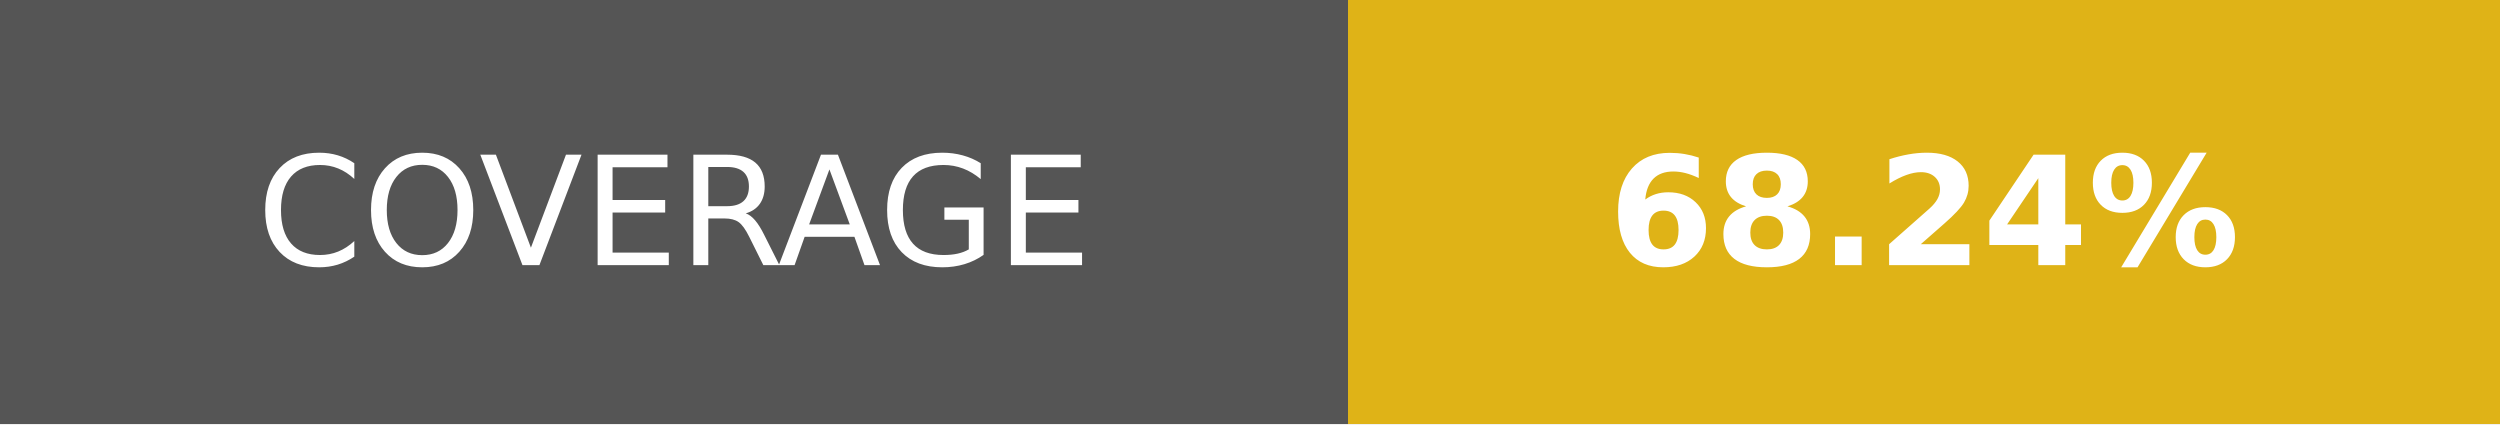
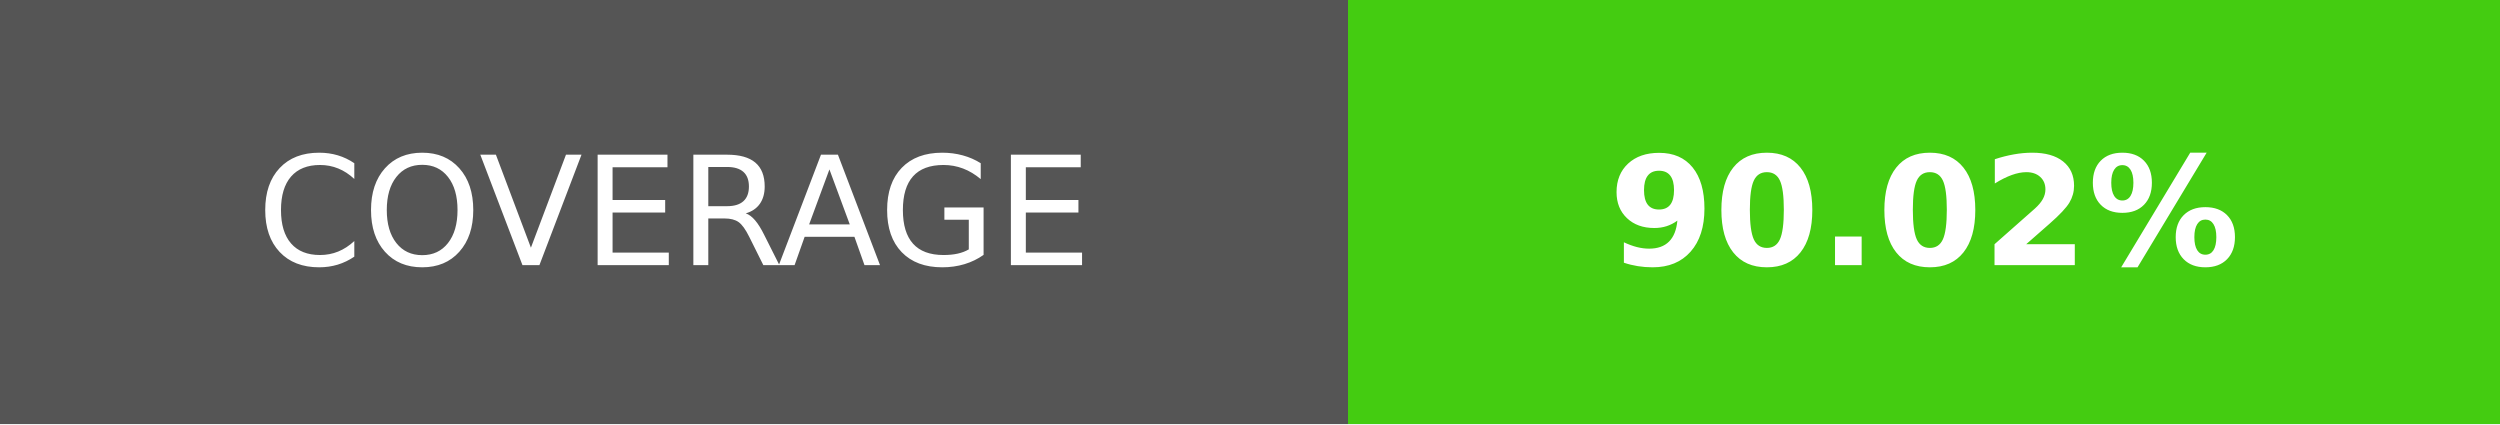
- <svg xmlns="http://www.w3.org/2000/svg" width="165" height="28" role="img" aria-label="COVERAGE: 68.24%">
+ <svg xmlns="http://www.w3.org/2000/svg" width="165" height="28" role="img" aria-label="COVERAGE: 90.02%">
  <g shape-rendering="crispEdges">
    <rect width="89" height="28" fill="#555" />
-     <rect x="89" width="76" height="28" fill="#dfb317" />
+     <rect x="89" width="76" height="28" fill="#4c1" />
  </g>
  <g fill="#fff" text-anchor="middle" font-family="Verdana,Geneva,DejaVu Sans,sans-serif" text-rendering="geometricPrecision" font-size="100">
    <text transform="scale(.1)" x="445" y="175">COVERAGE</text>
-     <text transform="scale(.1)" x="1270" y="175" font-weight="bold">68.24%</text>
+     <text transform="scale(.1)" x="1270" y="175" font-weight="bold">90.02%</text>
  </g>
</svg>
